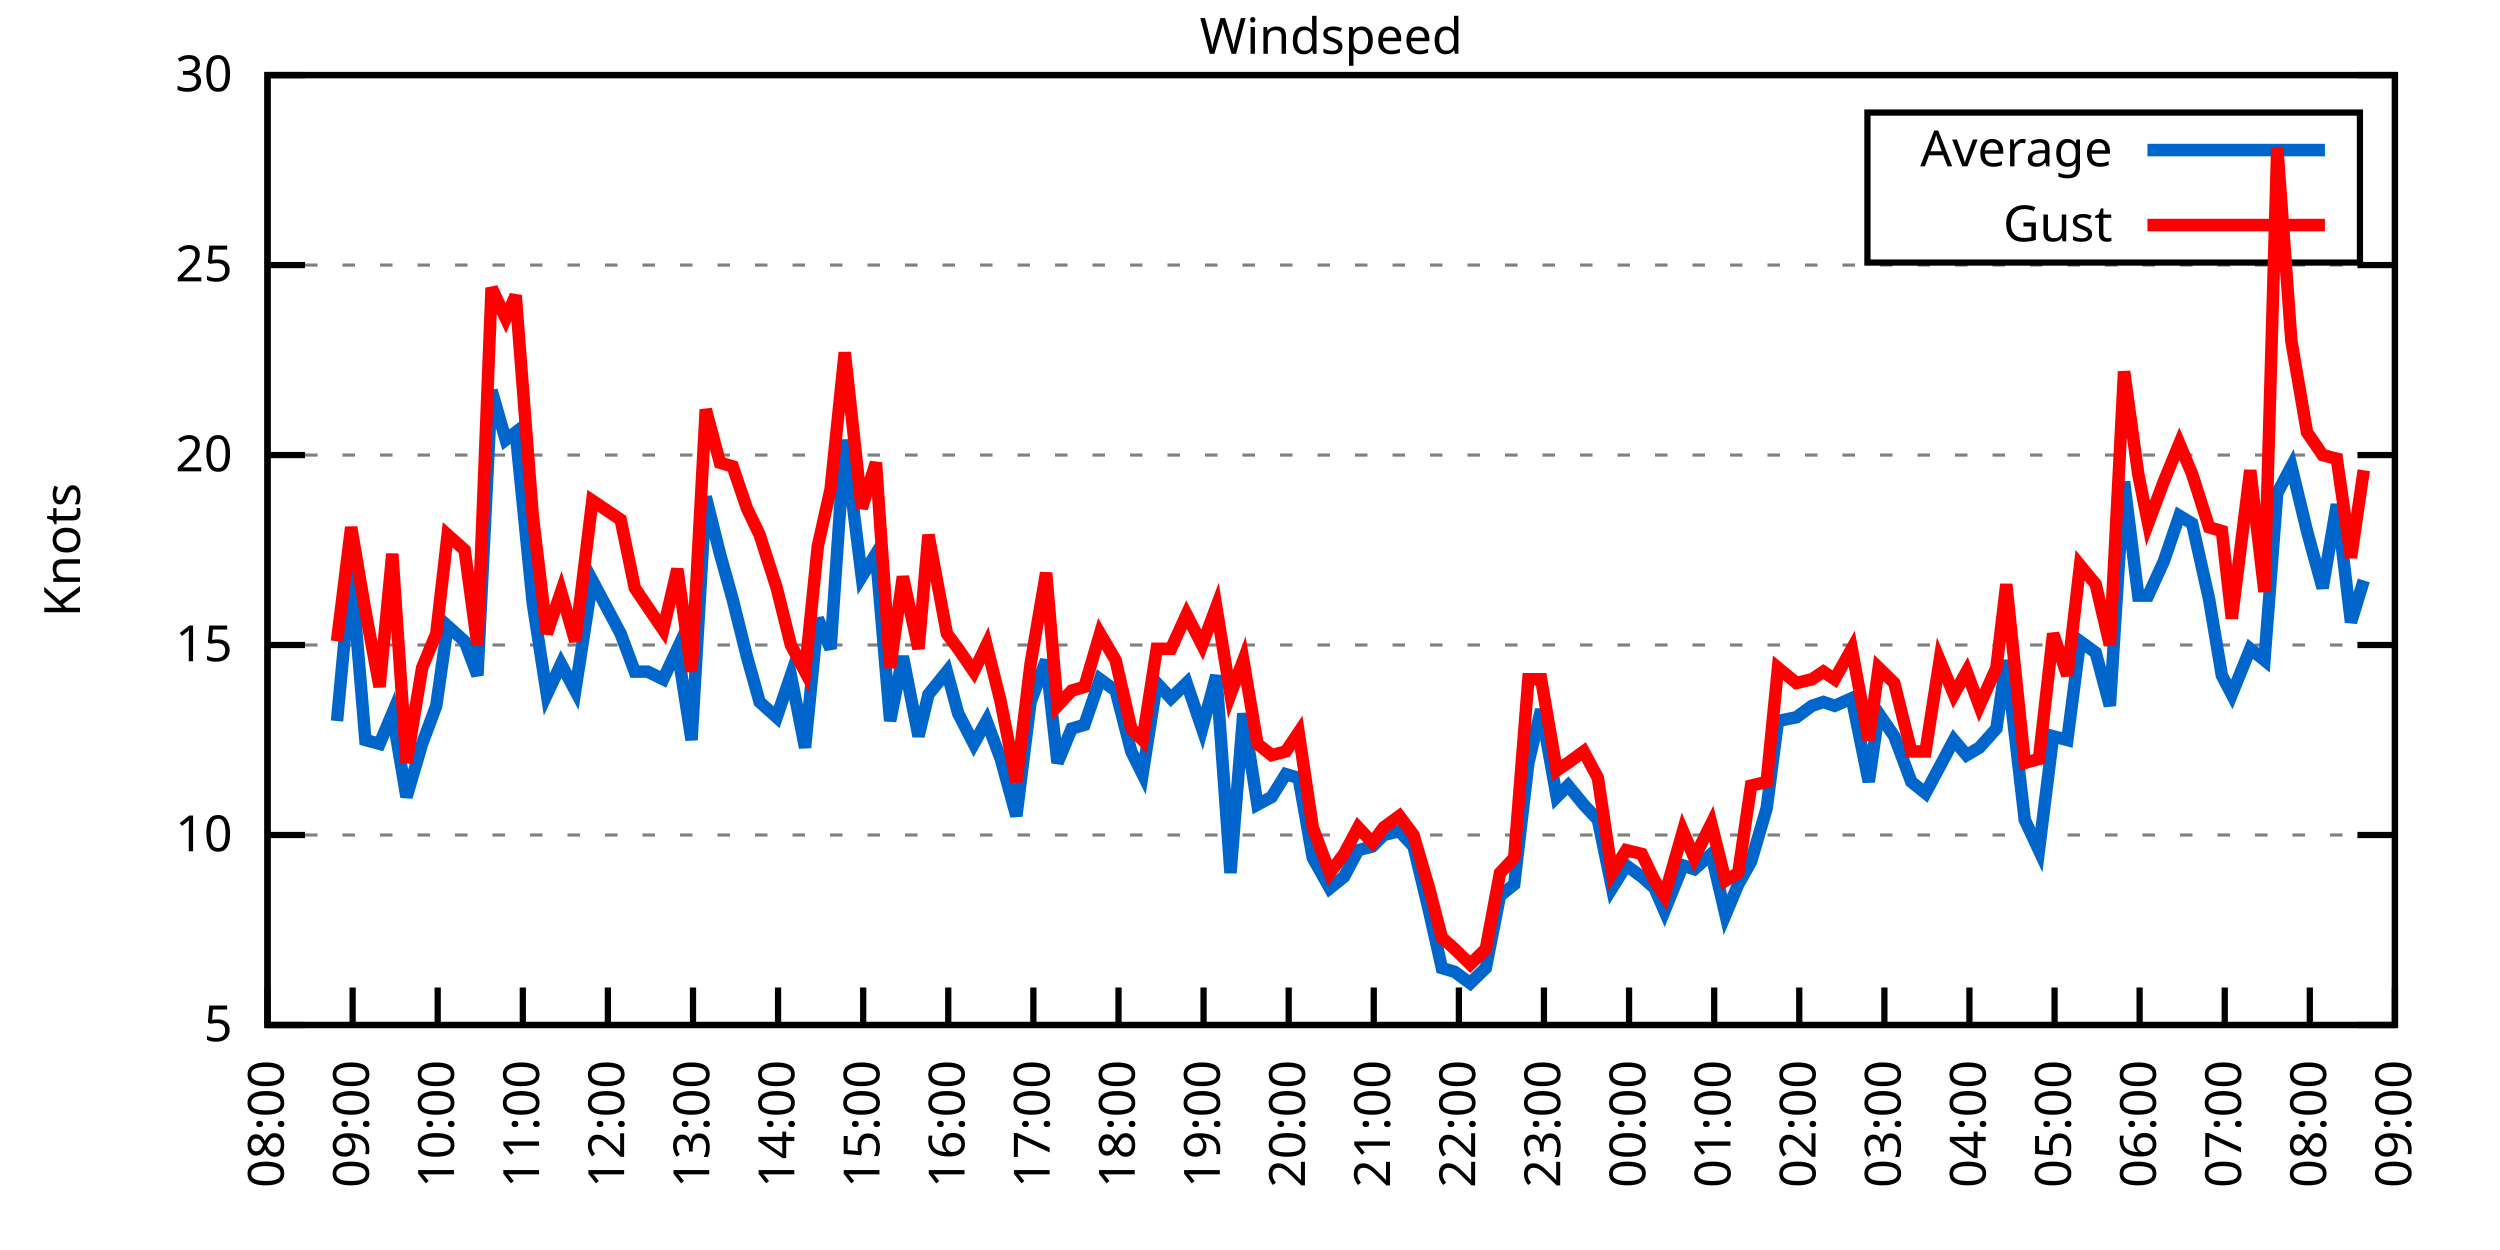
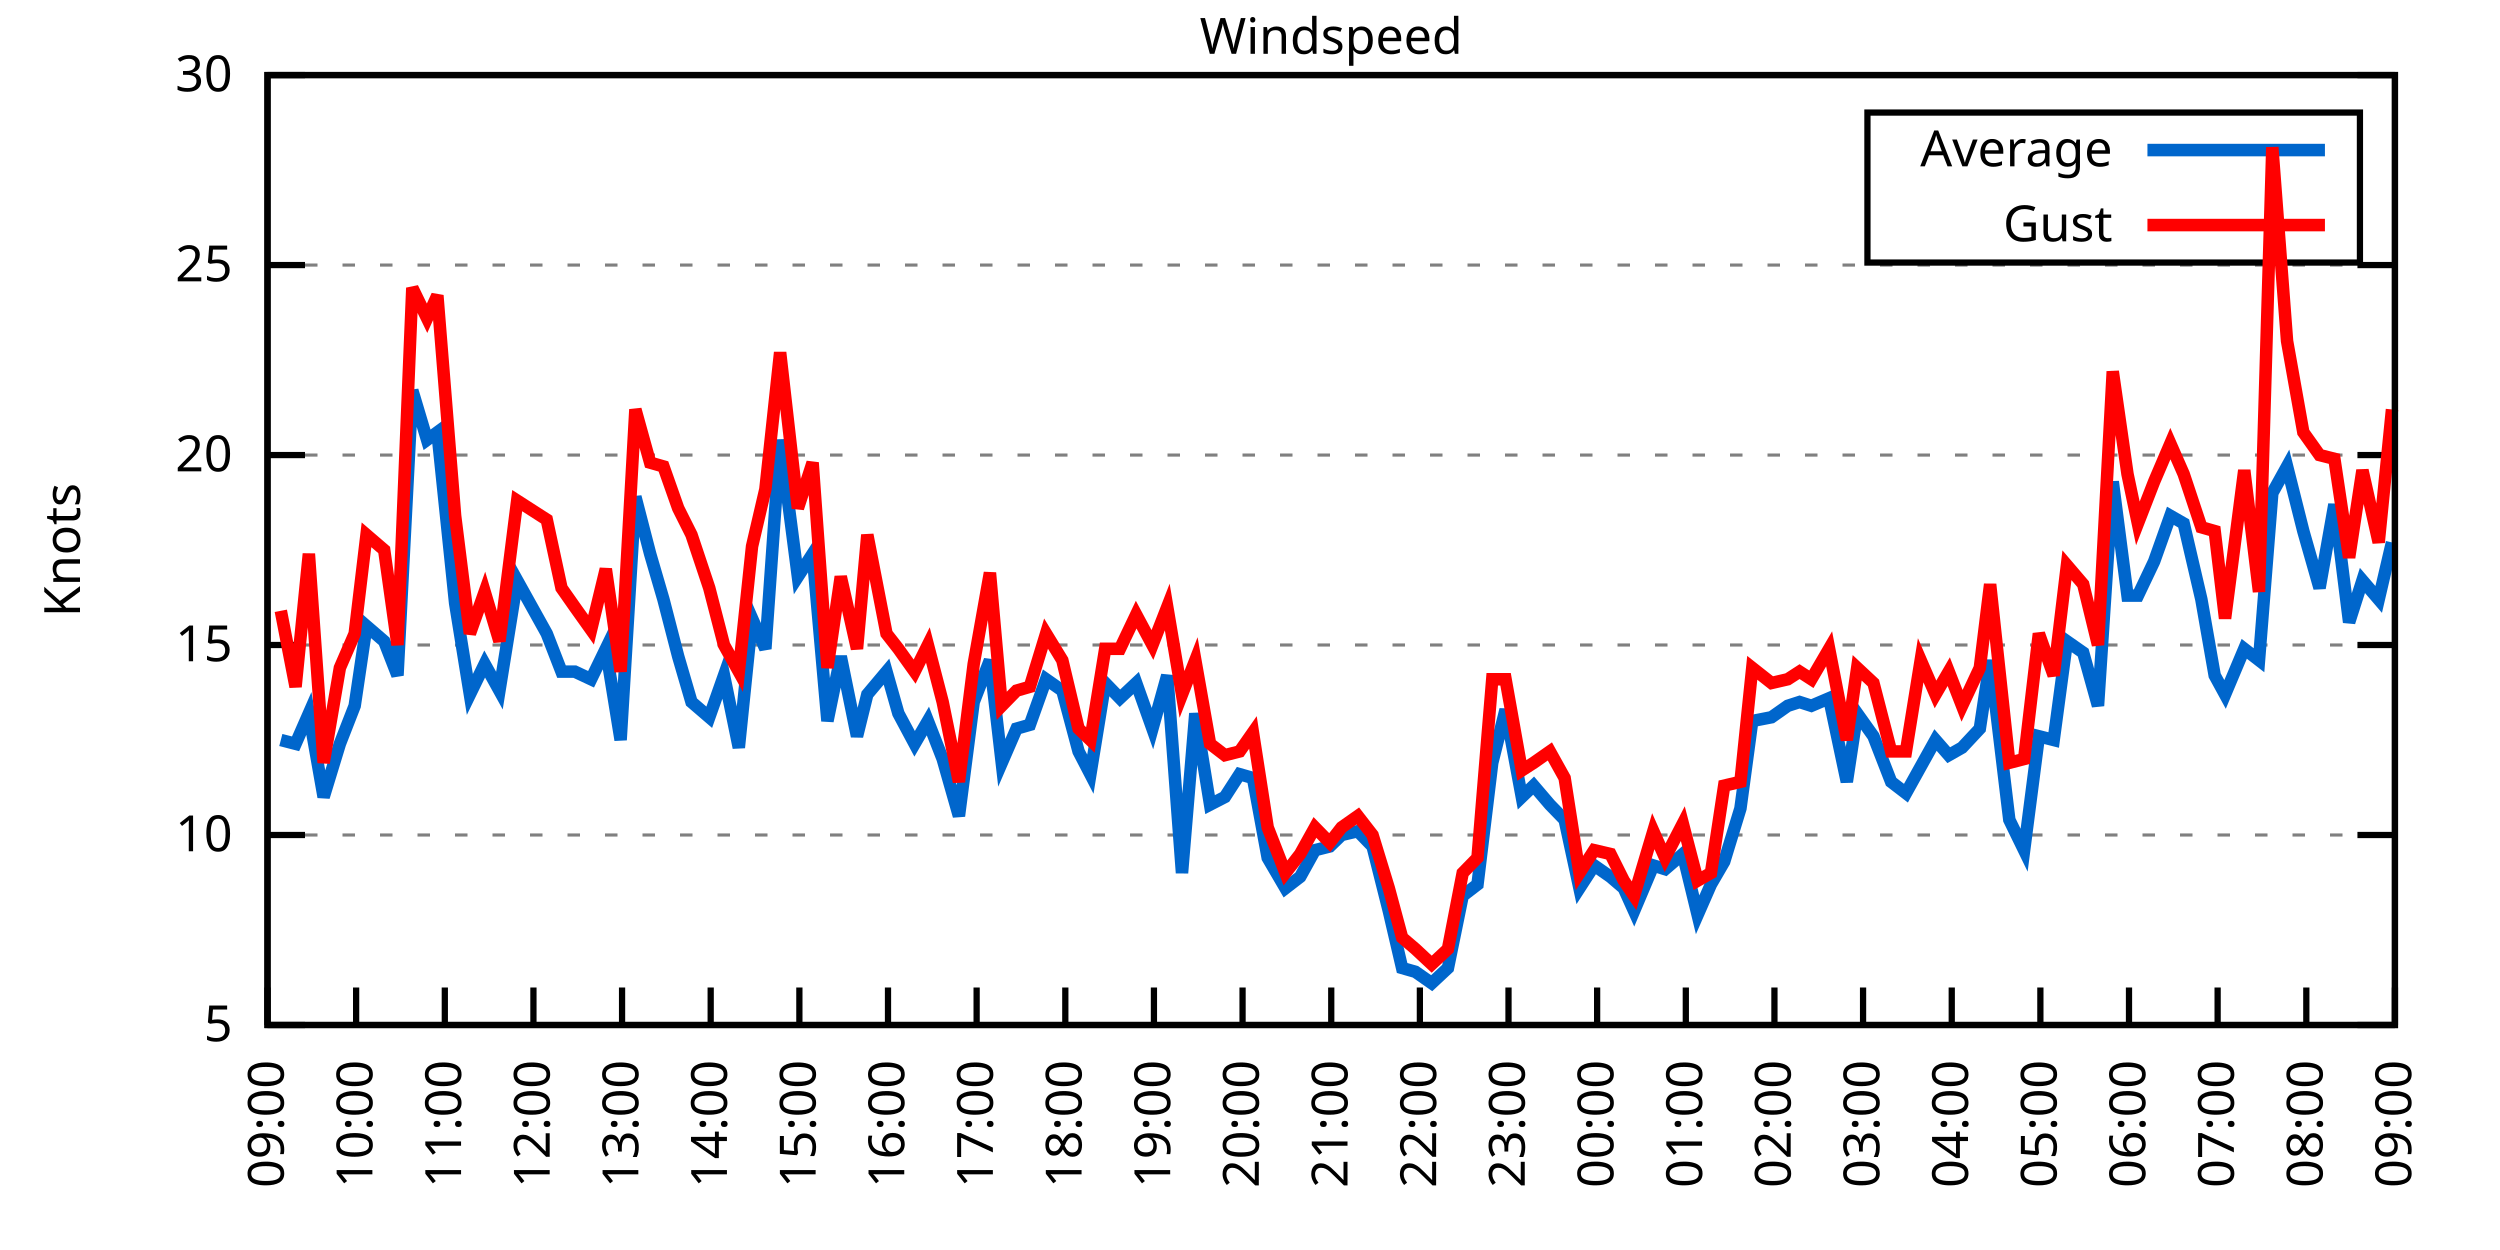
<svg xmlns="http://www.w3.org/2000/svg" xmlns:xlink="http://www.w3.org/1999/xlink" width="400" height="200" viewBox="0 0 400 200">
  <g id="gnuplot_canvas">
    <rect x="0" y="0" width="400" height="200" fill="none" />
    <defs>
      <circle id="gpDot" r="0.5" stroke-width="0.5" stroke="currentColor" />
      <path id="gpPt0" stroke-width="0.333" stroke="currentColor" d="M-1,0 h2 M0,-1 v2" />
      <path id="gpPt1" stroke-width="0.333" stroke="currentColor" d="M-1,-1 L1,1 M1,-1 L-1,1" />
      <path id="gpPt2" stroke-width="0.333" stroke="currentColor" d="M-1,0 L1,0 M0,-1 L0,1 M-1,-1 L1,1 M-1,1 L1,-1" />
      <rect id="gpPt3" stroke-width="0.333" stroke="currentColor" x="-1" y="-1" width="2" height="2" />
      <rect id="gpPt4" stroke-width="0.333" stroke="currentColor" fill="currentColor" x="-1" y="-1" width="2" height="2" />
      <circle id="gpPt5" stroke-width="0.333" stroke="currentColor" cx="0" cy="0" r="1" />
      <use xlink:href="#gpPt5" id="gpPt6" fill="currentColor" stroke="none" />
      <path id="gpPt7" stroke-width="0.333" stroke="currentColor" d="M0,-1.33 L-1.33,0.67 L1.33,0.67 z" />
      <use xlink:href="#gpPt7" id="gpPt8" fill="currentColor" stroke="none" />
      <use xlink:href="#gpPt7" id="gpPt9" stroke="currentColor" transform="rotate(180)" />
      <use xlink:href="#gpPt9" id="gpPt10" fill="currentColor" stroke="none" />
      <use xlink:href="#gpPt3" id="gpPt11" stroke="currentColor" transform="rotate(45)" />
      <use xlink:href="#gpPt11" id="gpPt12" fill="currentColor" stroke="none" />
      <path id="gpPt13" stroke-width="0.333" stroke="currentColor" d="M0,1.330 L1.265,0.411 L0.782,-1.067 L-0.782,-1.076 L-1.265,0.411 z" />
      <use xlink:href="#gpPt13" id="gpPt14" fill="currentColor" stroke="none" />
      <filter id="textbox" filterUnits="objectBoundingBox" x="0" y="0" height="1" width="1">
        <feFlood flood-color="white" flood-opacity="1" result="bgnd" />
        <feComposite in="SourceGraphic" in2="bgnd" operator="atop" />
      </filter>
      <filter id="greybox" filterUnits="objectBoundingBox" x="0" y="0" height="1" width="1">
        <feFlood flood-color="lightgrey" flood-opacity="1" result="grey" />
        <feComposite in="SourceGraphic" in2="grey" operator="atop" />
      </filter>
    </defs>
    <g fill="none" color="white" stroke="currentColor" stroke-width="1.00" stroke-linecap="butt" stroke-linejoin="miter">
</g>
    <g fill="none" color="black" stroke="currentColor" stroke-width="1.00" stroke-linecap="butt" stroke-linejoin="miter">
      <g stroke="none" shape-rendering="crispEdges">
        <polygon fill="rgb(255, 255, 255)" points="42.80,164.00 383.18,164.00 383.18,12.02 42.80,12.02 " />
      </g>
    </g>
    <g fill="none" color="black" stroke="currentColor" stroke-width="1.00" stroke-linecap="butt" stroke-linejoin="miter">
</g>
    <g fill="none" color="black" stroke="black" stroke-width="0.50" stroke-linecap="butt" stroke-linejoin="miter">
</g>
    <g fill="none" color="gray" stroke="currentColor" stroke-width="0.50" stroke-linecap="butt" stroke-linejoin="miter">
      <path stroke="gray" stroke-dasharray="2,4" class="gridline" d="M42.80,164.00 L383.19,164.00  " />
    </g>
    <g fill="none" color="gray" stroke="gray" stroke-width="1.00" stroke-linecap="butt" stroke-linejoin="miter">
</g>
    <g fill="none" color="black" stroke="currentColor" stroke-width="1.00" stroke-linecap="butt" stroke-linejoin="miter">
      <path stroke="black" d="M42.80,164.00 L48.80,164.00 M383.19,164.00 L377.19,164.00  " />
      <g transform="translate(37.20,166.60)" stroke="none" fill="black" font-family="Sans" font-size="8.00" text-anchor="end">
        <text>
          <tspan font-family="Sans"> 5</tspan>
        </text>
      </g>
    </g>
    <g fill="none" color="black" stroke="currentColor" stroke-width="1.00" stroke-linecap="butt" stroke-linejoin="miter">
</g>
    <g fill="none" color="black" stroke="black" stroke-width="0.50" stroke-linecap="butt" stroke-linejoin="miter">
</g>
    <g fill="none" color="gray" stroke="currentColor" stroke-width="0.50" stroke-linecap="butt" stroke-linejoin="miter">
      <path stroke="gray" stroke-dasharray="2,4" class="gridline" d="M42.80,133.60 L383.19,133.60  " />
    </g>
    <g fill="none" color="gray" stroke="gray" stroke-width="1.00" stroke-linecap="butt" stroke-linejoin="miter">
</g>
    <g fill="none" color="black" stroke="currentColor" stroke-width="1.00" stroke-linecap="butt" stroke-linejoin="miter">
      <path stroke="black" d="M42.80,133.60 L48.80,133.60 M383.19,133.60 L377.19,133.60  " />
      <g transform="translate(37.20,136.20)" stroke="none" fill="black" font-family="Sans" font-size="8.00" text-anchor="end">
        <text>
          <tspan font-family="Sans"> 10</tspan>
        </text>
      </g>
    </g>
    <g fill="none" color="black" stroke="currentColor" stroke-width="1.00" stroke-linecap="butt" stroke-linejoin="miter">
</g>
    <g fill="none" color="black" stroke="black" stroke-width="0.50" stroke-linecap="butt" stroke-linejoin="miter">
</g>
    <g fill="none" color="gray" stroke="currentColor" stroke-width="0.50" stroke-linecap="butt" stroke-linejoin="miter">
      <path stroke="gray" stroke-dasharray="2,4" class="gridline" d="M42.80,103.20 L383.19,103.20  " />
    </g>
    <g fill="none" color="gray" stroke="gray" stroke-width="1.00" stroke-linecap="butt" stroke-linejoin="miter">
</g>
    <g fill="none" color="black" stroke="currentColor" stroke-width="1.00" stroke-linecap="butt" stroke-linejoin="miter">
      <path stroke="black" d="M42.80,103.20 L48.80,103.20 M383.19,103.20 L377.19,103.20  " />
      <g transform="translate(37.20,105.80)" stroke="none" fill="black" font-family="Sans" font-size="8.00" text-anchor="end">
        <text>
          <tspan font-family="Sans"> 15</tspan>
        </text>
      </g>
    </g>
    <g fill="none" color="black" stroke="currentColor" stroke-width="1.00" stroke-linecap="butt" stroke-linejoin="miter">
</g>
    <g fill="none" color="black" stroke="black" stroke-width="0.50" stroke-linecap="butt" stroke-linejoin="miter">
</g>
    <g fill="none" color="gray" stroke="currentColor" stroke-width="0.50" stroke-linecap="butt" stroke-linejoin="miter">
      <path stroke="gray" stroke-dasharray="2,4" class="gridline" d="M42.80,72.81 L383.19,72.81  " />
    </g>
    <g fill="none" color="gray" stroke="gray" stroke-width="1.00" stroke-linecap="butt" stroke-linejoin="miter">
</g>
    <g fill="none" color="black" stroke="currentColor" stroke-width="1.00" stroke-linecap="butt" stroke-linejoin="miter">
      <path stroke="black" d="M42.80,72.81 L48.80,72.81 M383.19,72.81 L377.19,72.81  " />
      <g transform="translate(37.20,75.41)" stroke="none" fill="black" font-family="Sans" font-size="8.00" text-anchor="end">
        <text>
          <tspan font-family="Sans"> 20</tspan>
        </text>
      </g>
    </g>
    <g fill="none" color="black" stroke="currentColor" stroke-width="1.00" stroke-linecap="butt" stroke-linejoin="miter">
</g>
    <g fill="none" color="black" stroke="black" stroke-width="0.50" stroke-linecap="butt" stroke-linejoin="miter">
</g>
    <g fill="none" color="gray" stroke="currentColor" stroke-width="0.50" stroke-linecap="butt" stroke-linejoin="miter">
      <path stroke="gray" stroke-dasharray="2,4" class="gridline" d="M42.80,42.41 L383.19,42.41  " />
    </g>
    <g fill="none" color="gray" stroke="gray" stroke-width="1.00" stroke-linecap="butt" stroke-linejoin="miter">
</g>
    <g fill="none" color="black" stroke="currentColor" stroke-width="1.00" stroke-linecap="butt" stroke-linejoin="miter">
      <path stroke="black" d="M42.80,42.41 L48.80,42.41 M383.19,42.41 L377.19,42.41  " />
      <g transform="translate(37.20,45.01)" stroke="none" fill="black" font-family="Sans" font-size="8.00" text-anchor="end">
        <text>
          <tspan font-family="Sans"> 25</tspan>
        </text>
      </g>
    </g>
    <g fill="none" color="black" stroke="currentColor" stroke-width="1.00" stroke-linecap="butt" stroke-linejoin="miter">
</g>
    <g fill="none" color="black" stroke="black" stroke-width="0.50" stroke-linecap="butt" stroke-linejoin="miter">
</g>
    <g fill="none" color="gray" stroke="currentColor" stroke-width="0.50" stroke-linecap="butt" stroke-linejoin="miter">
      <path stroke="gray" stroke-dasharray="2,4" class="gridline" d="M42.80,12.01 L383.19,12.01  " />
    </g>
    <g fill="none" color="gray" stroke="gray" stroke-width="1.00" stroke-linecap="butt" stroke-linejoin="miter">
</g>
    <g fill="none" color="black" stroke="currentColor" stroke-width="1.00" stroke-linecap="butt" stroke-linejoin="miter">
      <path stroke="black" d="M42.80,12.01 L48.80,12.01 M383.19,12.01 L377.19,12.01  " />
      <g transform="translate(37.20,14.61)" stroke="none" fill="black" font-family="Sans" font-size="8.00" text-anchor="end">
        <text>
          <tspan font-family="Sans"> 30</tspan>
        </text>
      </g>
    </g>
    <g fill="none" color="black" stroke="currentColor" stroke-width="1.00" stroke-linecap="butt" stroke-linejoin="miter">
      <path stroke="black" d="M42.80,164.00 L42.80,158.00  " />
      <g transform="translate(45.40,169.60) rotate(270.00)" stroke="none" fill="black" font-family="Sans" font-size="8.00" text-anchor="end">
        <text>
-           <tspan font-family="Sans">08:00</tspan>
-         </text>
-       </g>
-     </g>
-     <g fill="none" color="black" stroke="currentColor" stroke-width="1.00" stroke-linecap="butt" stroke-linejoin="miter">
-       <path stroke="black" d="M56.42,164.00 L56.42,158.00  " />
-       <g transform="translate(59.02,169.60) rotate(270.00)" stroke="none" fill="black" font-family="Sans" font-size="8.00" text-anchor="end">
-         <text>
          <tspan font-family="Sans">09:00</tspan>
        </text>
      </g>
    </g>
    <g fill="none" color="black" stroke="currentColor" stroke-width="1.00" stroke-linecap="butt" stroke-linejoin="miter">
-       <path stroke="black" d="M70.03,164.00 L70.03,158.00  " />
-       <g transform="translate(72.63,169.60) rotate(270.00)" stroke="none" fill="black" font-family="Sans" font-size="8.00" text-anchor="end">
+       <path stroke="black" d="M56.98,164.00 L56.98,158.00  " />
+       <g transform="translate(59.58,169.60) rotate(270.00)" stroke="none" fill="black" font-family="Sans" font-size="8.00" text-anchor="end">
        <text>
          <tspan font-family="Sans">10:00</tspan>
        </text>
      </g>
    </g>
    <g fill="none" color="black" stroke="currentColor" stroke-width="1.00" stroke-linecap="butt" stroke-linejoin="miter">
-       <path stroke="black" d="M83.65,164.00 L83.65,158.00  " />
-       <g transform="translate(86.25,169.60) rotate(270.00)" stroke="none" fill="black" font-family="Sans" font-size="8.00" text-anchor="end">
+       <path stroke="black" d="M71.17,164.00 L71.17,158.00  " />
+       <g transform="translate(73.77,169.60) rotate(270.00)" stroke="none" fill="black" font-family="Sans" font-size="8.00" text-anchor="end">
        <text>
          <tspan font-family="Sans">11:00</tspan>
        </text>
      </g>
    </g>
    <g fill="none" color="black" stroke="currentColor" stroke-width="1.00" stroke-linecap="butt" stroke-linejoin="miter">
-       <path stroke="black" d="M97.26,164.00 L97.26,158.00  " />
-       <g transform="translate(99.86,169.60) rotate(270.00)" stroke="none" fill="black" font-family="Sans" font-size="8.00" text-anchor="end">
+       <path stroke="black" d="M85.35,164.00 L85.35,158.00  " />
+       <g transform="translate(87.95,169.60) rotate(270.00)" stroke="none" fill="black" font-family="Sans" font-size="8.00" text-anchor="end">
        <text>
          <tspan font-family="Sans">12:00</tspan>
        </text>
      </g>
    </g>
    <g fill="none" color="black" stroke="currentColor" stroke-width="1.00" stroke-linecap="butt" stroke-linejoin="miter">
-       <path stroke="black" d="M110.88,164.00 L110.88,158.00  " />
-       <g transform="translate(113.48,169.60) rotate(270.00)" stroke="none" fill="black" font-family="Sans" font-size="8.00" text-anchor="end">
+       <path stroke="black" d="M99.53,164.00 L99.53,158.00  " />
+       <g transform="translate(102.13,169.60) rotate(270.00)" stroke="none" fill="black" font-family="Sans" font-size="8.00" text-anchor="end">
        <text>
          <tspan font-family="Sans">13:00</tspan>
        </text>
      </g>
    </g>
    <g fill="none" color="black" stroke="currentColor" stroke-width="1.00" stroke-linecap="butt" stroke-linejoin="miter">
-       <path stroke="black" d="M124.49,164.00 L124.49,158.00  " />
-       <g transform="translate(127.09,169.60) rotate(270.00)" stroke="none" fill="black" font-family="Sans" font-size="8.00" text-anchor="end">
+       <path stroke="black" d="M113.71,164.00 L113.71,158.00  " />
+       <g transform="translate(116.31,169.60) rotate(270.00)" stroke="none" fill="black" font-family="Sans" font-size="8.00" text-anchor="end">
        <text>
          <tspan font-family="Sans">14:00</tspan>
        </text>
      </g>
    </g>
    <g fill="none" color="black" stroke="currentColor" stroke-width="1.00" stroke-linecap="butt" stroke-linejoin="miter">
-       <path stroke="black" d="M138.11,164.00 L138.11,158.00  " />
-       <g transform="translate(140.71,169.60) rotate(270.00)" stroke="none" fill="black" font-family="Sans" font-size="8.00" text-anchor="end">
+       <path stroke="black" d="M127.90,164.00 L127.90,158.00  " />
+       <g transform="translate(130.50,169.60) rotate(270.00)" stroke="none" fill="black" font-family="Sans" font-size="8.00" text-anchor="end">
        <text>
          <tspan font-family="Sans">15:00</tspan>
        </text>
      </g>
    </g>
    <g fill="none" color="black" stroke="currentColor" stroke-width="1.00" stroke-linecap="butt" stroke-linejoin="miter">
-       <path stroke="black" d="M151.72,164.00 L151.72,158.00  " />
-       <g transform="translate(154.32,169.60) rotate(270.00)" stroke="none" fill="black" font-family="Sans" font-size="8.00" text-anchor="end">
+       <path stroke="black" d="M142.08,164.00 L142.08,158.00  " />
+       <g transform="translate(144.68,169.60) rotate(270.00)" stroke="none" fill="black" font-family="Sans" font-size="8.00" text-anchor="end">
        <text>
          <tspan font-family="Sans">16:00</tspan>
        </text>
      </g>
    </g>
    <g fill="none" color="black" stroke="currentColor" stroke-width="1.00" stroke-linecap="butt" stroke-linejoin="miter">
-       <path stroke="black" d="M165.34,164.00 L165.34,158.00  " />
-       <g transform="translate(167.94,169.60) rotate(270.00)" stroke="none" fill="black" font-family="Sans" font-size="8.00" text-anchor="end">
+       <path stroke="black" d="M156.26,164.00 L156.26,158.00  " />
+       <g transform="translate(158.86,169.60) rotate(270.00)" stroke="none" fill="black" font-family="Sans" font-size="8.00" text-anchor="end">
        <text>
          <tspan font-family="Sans">17:00</tspan>
        </text>
      </g>
    </g>
    <g fill="none" color="black" stroke="currentColor" stroke-width="1.00" stroke-linecap="butt" stroke-linejoin="miter">
-       <path stroke="black" d="M178.96,164.00 L178.96,158.00  " />
-       <g transform="translate(181.56,169.60) rotate(270.00)" stroke="none" fill="black" font-family="Sans" font-size="8.00" text-anchor="end">
+       <path stroke="black" d="M170.45,164.00 L170.45,158.00  " />
+       <g transform="translate(173.05,169.60) rotate(270.00)" stroke="none" fill="black" font-family="Sans" font-size="8.00" text-anchor="end">
        <text>
          <tspan font-family="Sans">18:00</tspan>
        </text>
      </g>
    </g>
    <g fill="none" color="black" stroke="currentColor" stroke-width="1.00" stroke-linecap="butt" stroke-linejoin="miter">
-       <path stroke="black" d="M192.57,164.00 L192.57,158.00  " />
-       <g transform="translate(195.17,169.60) rotate(270.00)" stroke="none" fill="black" font-family="Sans" font-size="8.00" text-anchor="end">
+       <path stroke="black" d="M184.63,164.00 L184.63,158.00  " />
+       <g transform="translate(187.23,169.60) rotate(270.00)" stroke="none" fill="black" font-family="Sans" font-size="8.00" text-anchor="end">
        <text>
          <tspan font-family="Sans">19:00</tspan>
        </text>
      </g>
    </g>
    <g fill="none" color="black" stroke="currentColor" stroke-width="1.00" stroke-linecap="butt" stroke-linejoin="miter">
-       <path stroke="black" d="M206.19,164.00 L206.19,158.00  " />
-       <g transform="translate(208.79,169.60) rotate(270.00)" stroke="none" fill="black" font-family="Sans" font-size="8.00" text-anchor="end">
+       <path stroke="black" d="M198.81,164.00 L198.81,158.00  " />
+       <g transform="translate(201.41,169.60) rotate(270.00)" stroke="none" fill="black" font-family="Sans" font-size="8.00" text-anchor="end">
        <text>
          <tspan font-family="Sans">20:00</tspan>
        </text>
      </g>
    </g>
    <g fill="none" color="black" stroke="currentColor" stroke-width="1.00" stroke-linecap="butt" stroke-linejoin="miter">
-       <path stroke="black" d="M219.80,164.00 L219.80,158.00  " />
-       <g transform="translate(222.40,169.60) rotate(270.00)" stroke="none" fill="black" font-family="Sans" font-size="8.00" text-anchor="end">
+       <path stroke="black" d="M213.00,164.00 L213.00,158.00  " />
+       <g transform="translate(215.60,169.60) rotate(270.00)" stroke="none" fill="black" font-family="Sans" font-size="8.00" text-anchor="end">
        <text>
          <tspan font-family="Sans">21:00</tspan>
        </text>
      </g>
    </g>
    <g fill="none" color="black" stroke="currentColor" stroke-width="1.00" stroke-linecap="butt" stroke-linejoin="miter">
-       <path stroke="black" d="M233.42,164.00 L233.42,158.00  " />
-       <g transform="translate(236.02,169.60) rotate(270.00)" stroke="none" fill="black" font-family="Sans" font-size="8.00" text-anchor="end">
+       <path stroke="black" d="M227.18,164.00 L227.18,158.00  " />
+       <g transform="translate(229.78,169.60) rotate(270.00)" stroke="none" fill="black" font-family="Sans" font-size="8.00" text-anchor="end">
        <text>
          <tspan font-family="Sans">22:00</tspan>
        </text>
      </g>
    </g>
    <g fill="none" color="black" stroke="currentColor" stroke-width="1.00" stroke-linecap="butt" stroke-linejoin="miter">
-       <path stroke="black" d="M247.03,164.00 L247.03,158.00  " />
-       <g transform="translate(249.63,169.60) rotate(270.00)" stroke="none" fill="black" font-family="Sans" font-size="8.00" text-anchor="end">
+       <path stroke="black" d="M241.36,164.00 L241.36,158.00  " />
+       <g transform="translate(243.96,169.60) rotate(270.00)" stroke="none" fill="black" font-family="Sans" font-size="8.00" text-anchor="end">
        <text>
          <tspan font-family="Sans">23:00</tspan>
        </text>
      </g>
    </g>
    <g fill="none" color="black" stroke="currentColor" stroke-width="1.00" stroke-linecap="butt" stroke-linejoin="miter">
-       <path stroke="black" d="M260.65,164.00 L260.65,158.00  " />
-       <g transform="translate(263.25,169.60) rotate(270.00)" stroke="none" fill="black" font-family="Sans" font-size="8.00" text-anchor="end">
+       <path stroke="black" d="M255.54,164.00 L255.54,158.00  " />
+       <g transform="translate(258.14,169.60) rotate(270.00)" stroke="none" fill="black" font-family="Sans" font-size="8.00" text-anchor="end">
        <text>
          <tspan font-family="Sans">00:00</tspan>
        </text>
      </g>
    </g>
    <g fill="none" color="black" stroke="currentColor" stroke-width="1.00" stroke-linecap="butt" stroke-linejoin="miter">
-       <path stroke="black" d="M274.27,164.00 L274.27,158.00  " />
-       <g transform="translate(276.87,169.60) rotate(270.00)" stroke="none" fill="black" font-family="Sans" font-size="8.00" text-anchor="end">
+       <path stroke="black" d="M269.73,164.00 L269.73,158.00  " />
+       <g transform="translate(272.33,169.60) rotate(270.00)" stroke="none" fill="black" font-family="Sans" font-size="8.00" text-anchor="end">
        <text>
          <tspan font-family="Sans">01:00</tspan>
        </text>
      </g>
    </g>
    <g fill="none" color="black" stroke="currentColor" stroke-width="1.00" stroke-linecap="butt" stroke-linejoin="miter">
-       <path stroke="black" d="M287.88,164.00 L287.88,158.00  " />
-       <g transform="translate(290.48,169.60) rotate(270.00)" stroke="none" fill="black" font-family="Sans" font-size="8.00" text-anchor="end">
+       <path stroke="black" d="M283.91,164.00 L283.91,158.00  " />
+       <g transform="translate(286.51,169.60) rotate(270.00)" stroke="none" fill="black" font-family="Sans" font-size="8.00" text-anchor="end">
        <text>
          <tspan font-family="Sans">02:00</tspan>
        </text>
      </g>
    </g>
    <g fill="none" color="black" stroke="currentColor" stroke-width="1.00" stroke-linecap="butt" stroke-linejoin="miter">
-       <path stroke="black" d="M301.50,164.00 L301.50,158.00  " />
-       <g transform="translate(304.10,169.60) rotate(270.00)" stroke="none" fill="black" font-family="Sans" font-size="8.00" text-anchor="end">
+       <path stroke="black" d="M298.09,164.00 L298.09,158.00  " />
+       <g transform="translate(300.69,169.60) rotate(270.00)" stroke="none" fill="black" font-family="Sans" font-size="8.00" text-anchor="end">
        <text>
          <tspan font-family="Sans">03:00</tspan>
        </text>
      </g>
    </g>
    <g fill="none" color="black" stroke="currentColor" stroke-width="1.00" stroke-linecap="butt" stroke-linejoin="miter">
-       <path stroke="black" d="M315.11,164.00 L315.11,158.00  " />
-       <g transform="translate(317.71,169.60) rotate(270.00)" stroke="none" fill="black" font-family="Sans" font-size="8.00" text-anchor="end">
+       <path stroke="black" d="M312.28,164.00 L312.28,158.00  " />
+       <g transform="translate(314.88,169.60) rotate(270.00)" stroke="none" fill="black" font-family="Sans" font-size="8.00" text-anchor="end">
        <text>
          <tspan font-family="Sans">04:00</tspan>
        </text>
      </g>
    </g>
    <g fill="none" color="black" stroke="currentColor" stroke-width="1.00" stroke-linecap="butt" stroke-linejoin="miter">
-       <path stroke="black" d="M328.73,164.00 L328.73,158.00  " />
-       <g transform="translate(331.33,169.60) rotate(270.00)" stroke="none" fill="black" font-family="Sans" font-size="8.00" text-anchor="end">
+       <path stroke="black" d="M326.46,164.00 L326.46,158.00  " />
+       <g transform="translate(329.06,169.60) rotate(270.00)" stroke="none" fill="black" font-family="Sans" font-size="8.00" text-anchor="end">
        <text>
          <tspan font-family="Sans">05:00</tspan>
        </text>
      </g>
    </g>
    <g fill="none" color="black" stroke="currentColor" stroke-width="1.00" stroke-linecap="butt" stroke-linejoin="miter">
-       <path stroke="black" d="M342.34,164.00 L342.34,158.00  " />
-       <g transform="translate(344.94,169.60) rotate(270.00)" stroke="none" fill="black" font-family="Sans" font-size="8.00" text-anchor="end">
+       <path stroke="black" d="M340.64,164.00 L340.64,158.00  " />
+       <g transform="translate(343.24,169.60) rotate(270.00)" stroke="none" fill="black" font-family="Sans" font-size="8.00" text-anchor="end">
        <text>
          <tspan font-family="Sans">06:00</tspan>
        </text>
      </g>
    </g>
    <g fill="none" color="black" stroke="currentColor" stroke-width="1.00" stroke-linecap="butt" stroke-linejoin="miter">
-       <path stroke="black" d="M355.96,164.00 L355.96,158.00  " />
-       <g transform="translate(358.56,169.60) rotate(270.00)" stroke="none" fill="black" font-family="Sans" font-size="8.00" text-anchor="end">
+       <path stroke="black" d="M354.82,164.00 L354.82,158.00  " />
+       <g transform="translate(357.42,169.60) rotate(270.00)" stroke="none" fill="black" font-family="Sans" font-size="8.00" text-anchor="end">
        <text>
          <tspan font-family="Sans">07:00</tspan>
        </text>
      </g>
    </g>
    <g fill="none" color="black" stroke="currentColor" stroke-width="1.00" stroke-linecap="butt" stroke-linejoin="miter">
-       <path stroke="black" d="M369.57,164.00 L369.57,158.00  " />
-       <g transform="translate(372.17,169.60) rotate(270.00)" stroke="none" fill="black" font-family="Sans" font-size="8.00" text-anchor="end">
+       <path stroke="black" d="M369.01,164.00 L369.01,158.00  " />
+       <g transform="translate(371.61,169.60) rotate(270.00)" stroke="none" fill="black" font-family="Sans" font-size="8.00" text-anchor="end">
        <text>
          <tspan font-family="Sans">08:00</tspan>
        </text>
      </g>
    </g>
    <g fill="none" color="black" stroke="currentColor" stroke-width="1.00" stroke-linecap="butt" stroke-linejoin="miter">
      <path stroke="black" d="M383.19,164.00 L383.19,158.00  " />
      <g transform="translate(385.79,169.60) rotate(270.00)" stroke="none" fill="black" font-family="Sans" font-size="8.00" text-anchor="end">
        <text>
          <tspan font-family="Sans">09:00</tspan>
        </text>
      </g>
    </g>
    <g fill="none" color="black" stroke="currentColor" stroke-width="1.00" stroke-linecap="butt" stroke-linejoin="miter">
</g>
    <g fill="none" color="black" stroke="currentColor" stroke-width="1.00" stroke-linecap="butt" stroke-linejoin="miter">
      <path stroke="black" d="M42.80,12.01 L42.80,164.00 L383.19,164.00 L383.19,12.01 L42.80,12.01 Z  " />
    </g>
    <g fill="none" color="black" stroke="currentColor" stroke-width="1.00" stroke-linecap="butt" stroke-linejoin="miter">
</g>
    <g fill="none" color="black" stroke="currentColor" stroke-width="1.00" stroke-linecap="butt" stroke-linejoin="miter">
      <path stroke="black" d="M298.79,42.01 L298.79,18.01 L377.59,18.01 L377.59,42.01 L298.79,42.01 Z  " />
    </g>
    <g id="Windspeed_plot_1">
      <g fill="none" color="white" stroke="black" stroke-width="2.00" stroke-linecap="butt" stroke-linejoin="miter">
</g>
      <g fill="none" color="black" stroke="currentColor" stroke-width="2.00" stroke-linecap="butt" stroke-linejoin="miter">
        <g transform="translate(337.99,26.61)" stroke="none" fill="black" font-family="Sans" font-size="8.00" text-anchor="end">
          <text>
            <tspan font-family="Sans">Average</tspan>
          </text>
        </g>
      </g>
      <g fill="none" color="black" stroke="currentColor" stroke-width="2.00" stroke-linecap="butt" stroke-linejoin="miter">
-         <path stroke="rgb(  0, 102, 204)" d="M343.59,24.01 L371.99,24.01 M53.92,115.36 L56.19,91.04 L58.46,118.40 L60.73,119.01 L62.77,114.15 L65.04,127.52   L67.54,119.01 L69.80,112.93 L71.62,100.16 L74.34,102.60 L76.39,108.07 L78.65,62.47 L80.92,70.37 L82.51,69.16   L85.24,96.52 L87.50,111.11 L89.77,106.24 L92.04,110.50 L94.77,92.87 L99.30,101.38 L101.57,107.46 L103.62,107.46   L106.11,108.68 L108.38,103.81 L110.65,118.40 L112.92,79.49 L115.19,88.61 L117.23,95.91 L119.50,105.03 L121.54,112.32   L124.27,114.76 L126.54,108.07 L128.81,119.62 L130.85,98.95 L132.89,103.81 L135.16,70.37 L137.88,92.26 L140.15,88.61   L142.42,115.36 L144.46,105.03 L146.96,117.80 L148.55,111.11 L151.50,107.46 L153.31,114.15 L155.81,119.01 L157.85,115.36   L160.12,121.44 L162.62,130.56 L164.89,112.32 L167.38,105.64 L169.20,122.05 L171.47,116.58 L173.51,115.97 L176.01,108.68   L178.50,110.50 L181.00,120.23 L182.81,123.87 L185.08,109.28 L187.35,111.72 L189.85,109.28 L192.34,116.58 L194.61,108.07   L196.88,139.68 L198.93,114.15 L201.19,128.74 L203.46,127.52 L205.73,123.87 L207.78,124.48 L210.04,137.25 L212.77,142.11   L215.04,140.29 L217.31,136.03 L219.58,135.43 L221.39,133.60 L223.89,132.99 L226.16,135.43 L228.65,145.76 L230.70,154.88   L232.74,155.49 L235.23,157.31 L237.73,154.88 L240.00,143.33 L242.27,141.51 L244.54,122.05 L246.58,113.54 L249.08,127.52   L250.89,125.70 L253.39,128.74 L255.66,131.17 L257.93,142.11 L260.20,138.47 L262.69,140.29 L264.73,142.11 L266.32,145.76   L269.27,138.47 L271.09,139.07 L273.81,136.64 L276.08,146.37 L278.12,141.51 L280.17,137.86 L282.66,129.35 L284.48,115.36   L287.43,114.76 L289.92,112.93 L291.74,112.32 L293.55,112.93 L296.28,111.72 L299.00,125.09 L300.59,114.15 L303.08,117.80   L305.81,125.09 L308.08,126.91 L310.35,122.66 L312.62,118.40 L314.66,120.83 L316.70,119.62 L319.42,116.58 L321.01,105.64   L323.96,131.17 L326.23,136.03 L328.50,117.80 L330.77,118.40 L332.81,102.60 L335.31,104.42 L337.58,112.93 L339.85,77.06   L342.12,95.30 L343.70,95.30 L346.20,89.83 L348.70,82.53 L350.74,83.75 L353.46,95.91 L355.50,108.07 L357.09,111.11   L360.04,103.81 L362.31,105.64 L364.36,78.89 L366.62,74.63 L369.12,84.97 L371.62,94.08 L373.89,80.71 L376.16,99.56   L378.20,92.87  " />
+         <path stroke="rgb(  0, 102, 204)" d="M343.59,24.01 L371.99,24.01 M44.93,118.40 L47.29,119.01 L49.42,114.15 L51.78,127.52 L54.38,119.01 L56.75,112.93   L58.64,100.16 L61.47,102.60 L63.60,108.07 L65.97,62.47 L68.33,70.37 L69.98,69.16 L72.82,96.52 L75.18,111.11   L77.55,106.24 L79.91,110.50 L82.75,92.87 L87.48,101.38 L89.84,107.46 L91.97,107.46 L94.57,108.68 L96.93,103.81   L99.30,118.40 L101.66,79.49 L104.02,88.61 L106.15,95.91 L108.51,105.03 L110.64,112.32 L113.48,114.76 L115.84,108.07   L118.21,119.62 L120.33,98.95 L122.46,103.81 L124.82,70.37 L127.66,92.26 L130.02,88.61 L132.39,115.36 L134.52,105.03   L137.12,117.80 L138.77,111.11 L141.84,107.46 L143.74,114.15 L146.34,119.01 L148.46,115.36 L150.83,121.44 L153.43,130.56   L155.79,112.32 L158.39,105.64 L160.28,122.05 L162.65,116.58 L164.77,115.97 L167.37,108.68 L169.97,110.50 L172.57,120.23   L174.46,123.87 L176.83,109.28 L179.19,111.72 L181.79,109.28 L184.39,116.58 L186.76,108.07 L189.12,139.68 L191.25,114.15   L193.61,128.74 L195.98,127.52 L198.34,123.87 L200.47,124.48 L202.83,137.25 L205.67,142.11 L208.03,140.29 L210.39,136.03   L212.76,135.43 L214.65,133.60 L217.25,132.99 L219.61,135.43 L222.21,145.76 L224.34,154.88 L226.47,155.49 L229.07,157.31   L231.67,154.88 L234.03,143.33 L236.40,141.51 L238.76,122.05 L240.89,113.54 L243.49,127.52 L245.38,125.70 L247.98,128.74   L250.34,131.17 L252.71,142.11 L255.07,138.47 L257.67,140.29 L259.80,142.11 L261.45,145.76 L264.53,138.47 L266.42,139.07   L269.25,136.64 L271.62,146.37 L273.75,141.51 L275.87,137.86 L278.47,129.35 L280.36,115.36 L283.44,114.76 L286.04,112.93   L287.93,112.32 L289.82,112.93 L292.66,111.72 L295.49,125.09 L297.15,114.15 L299.75,117.80 L302.58,125.09 L304.95,126.91   L307.31,122.66 L309.68,118.40 L311.80,120.83 L313.93,119.62 L316.77,116.58 L318.42,105.64 L321.49,131.17 L323.86,136.03   L326.22,117.80 L328.59,118.40 L330.71,102.60 L333.31,104.42 L335.68,112.93 L338.04,77.06 L340.40,95.30 L342.06,95.30   L344.66,89.83 L347.26,82.53 L349.39,83.75 L352.22,95.91 L354.35,108.07 L356.01,111.11 L359.08,103.81 L361.44,105.64   L363.57,78.89 L365.93,74.63 L368.53,84.97 L371.13,94.08 L373.50,80.71 L375.86,99.56 L377.99,92.87 L380.59,95.91   L382.72,86.79  " />
      </g>
    </g>
    <g id="Windspeed_plot_2">
      <g fill="none" color="black" stroke="currentColor" stroke-width="2.00" stroke-linecap="butt" stroke-linejoin="miter">
        <g transform="translate(337.99,38.61)" stroke="none" fill="black" font-family="Sans" font-size="8.00" text-anchor="end">
          <text>
            <tspan font-family="Sans">Gust</tspan>
          </text>
        </g>
      </g>
      <g fill="none" color="black" stroke="currentColor" stroke-width="2.00" stroke-linecap="butt" stroke-linejoin="miter">
-         <path stroke="rgb(255,   0,   0)" d="M343.59,36.01 L371.99,36.01 M53.92,102.60 L56.19,84.36 L58.46,97.73 L60.73,109.89 L62.77,88.61 L65.04,122.05   L67.54,106.85 L69.80,101.38 L71.62,85.57 L74.34,88.00 L76.39,103.20 L78.65,46.06 L80.92,50.92 L82.51,47.27   L85.24,82.53 L87.50,101.38 L89.77,94.69 L92.04,102.60 L94.77,80.10 L99.30,83.14 L101.57,94.08 L103.62,97.12   L106.11,100.77 L108.38,91.04 L110.65,107.46 L112.92,65.51 L115.19,74.02 L117.23,74.63 L119.50,81.32 L121.54,85.57   L124.27,94.08 L126.54,103.20 L128.81,107.46 L130.85,87.40 L132.89,78.28 L135.16,56.39 L137.88,81.32 L140.15,74.02   L142.42,106.85 L144.46,92.26 L146.96,103.81 L148.55,85.57 L151.50,101.38 L153.31,103.81 L155.81,107.46 L157.85,103.20   L160.12,112.32 L162.62,125.09 L164.89,106.24 L167.38,91.65 L169.20,112.93 L171.47,110.50 L173.51,109.89 L176.01,101.38   L178.50,105.64 L181.00,116.58 L182.81,118.40 L185.08,103.81 L187.35,103.81 L189.85,98.34 L192.34,103.20 L194.61,97.12   L196.88,111.11 L198.93,105.64 L201.19,119.01 L203.46,120.83 L205.73,120.23 L207.78,117.19 L210.04,132.39 L212.77,139.68   L215.04,136.64 L217.31,132.39 L219.58,134.82 L221.39,132.39 L223.89,130.56 L226.16,133.60 L228.65,142.11 L230.70,150.02   L232.74,151.84 L235.23,154.27 L237.73,151.84 L240.00,139.68 L242.27,137.25 L244.54,108.68 L246.58,108.68 L249.08,123.27   L250.89,122.05 L253.39,120.23 L255.66,124.48 L257.93,139.68 L260.20,136.03 L262.69,136.64 L264.73,140.90 L266.32,143.33   L269.27,132.99 L271.09,137.25 L273.81,131.78 L276.08,140.90 L278.12,139.68 L280.17,125.70 L282.66,125.09 L284.48,106.85   L287.43,109.28 L289.92,108.68 L291.74,107.46 L293.55,108.68 L296.28,103.81 L299.00,118.40 L300.59,106.85 L303.08,109.28   L305.81,120.23 L308.08,120.23 L310.35,105.64 L312.62,111.11 L314.66,107.46 L316.70,112.93 L319.42,106.85 L321.01,93.48   L323.96,122.05 L326.23,121.44 L328.50,101.38 L330.77,108.07 L332.81,90.44 L335.31,93.48 L337.58,103.20 L339.85,59.43   L342.12,75.85 L343.70,83.75 L346.20,77.06 L348.70,70.98 L350.74,75.85 L353.46,84.36 L355.50,84.97 L357.09,98.95   L360.04,75.24 L362.31,94.69 L364.36,23.56 L366.62,54.57 L369.12,69.16 L371.62,72.81 L373.89,73.41 L376.16,89.22   L378.20,75.24  " />
+         <path stroke="rgb(255,   0,   0)" d="M343.59,36.01 L371.99,36.01 M44.93,97.73 L47.29,109.89 L49.42,88.61 L51.78,122.05 L54.38,106.85 L56.75,101.38   L58.64,85.57 L61.47,88.00 L63.60,103.20 L65.97,46.06 L68.33,50.92 L69.98,47.27 L72.82,82.53 L75.18,101.38   L77.55,94.69 L79.91,102.60 L82.75,80.10 L87.48,83.14 L89.84,94.08 L91.97,97.12 L94.57,100.77 L96.93,91.04   L99.30,107.46 L101.66,65.51 L104.02,74.02 L106.15,74.63 L108.51,81.32 L110.64,85.57 L113.48,94.08 L115.84,103.20   L118.21,107.46 L120.33,87.40 L122.46,78.28 L124.82,56.39 L127.66,81.32 L130.02,74.02 L132.39,106.85 L134.52,92.26   L137.12,103.81 L138.77,85.57 L141.84,101.38 L143.74,103.81 L146.34,107.46 L148.46,103.20 L150.83,112.32 L153.43,125.09   L155.79,106.24 L158.39,91.65 L160.28,112.93 L162.65,110.50 L164.77,109.89 L167.37,101.38 L169.97,105.64 L172.57,116.58   L174.46,118.40 L176.83,103.81 L179.19,103.81 L181.79,98.34 L184.39,103.20 L186.76,97.12 L189.12,111.11 L191.25,105.64   L193.61,119.01 L195.98,120.83 L198.34,120.23 L200.47,117.19 L202.83,132.39 L205.67,139.68 L208.03,136.64 L210.39,132.39   L212.76,134.82 L214.65,132.39 L217.25,130.56 L219.61,133.60 L222.21,142.11 L224.34,150.02 L226.47,151.84 L229.07,154.27   L231.67,151.84 L234.03,139.68 L236.40,137.25 L238.76,108.68 L240.89,108.68 L243.49,123.27 L245.38,122.05 L247.98,120.23   L250.34,124.48 L252.71,139.68 L255.07,136.03 L257.67,136.64 L259.80,140.90 L261.45,143.33 L264.53,132.99 L266.42,137.25   L269.25,131.78 L271.62,140.90 L273.75,139.68 L275.87,125.70 L278.47,125.09 L280.36,106.85 L283.44,109.28 L286.04,108.68   L287.93,107.46 L289.82,108.68 L292.66,103.81 L295.49,118.40 L297.15,106.85 L299.75,109.28 L302.58,120.23 L304.95,120.23   L307.31,105.64 L309.68,111.11 L311.80,107.46 L313.93,112.93 L316.77,106.85 L318.42,93.48 L321.49,122.05 L323.86,121.44   L326.22,101.38 L328.59,108.07 L330.71,90.44 L333.31,93.48 L335.68,103.20 L338.04,59.43 L340.40,75.85 L342.06,83.75   L344.66,77.06 L347.26,70.98 L349.39,75.85 L352.22,84.36 L354.35,84.97 L356.01,98.95 L359.08,75.24 L361.44,94.69   L363.57,23.56 L365.93,54.57 L368.53,69.16 L371.13,72.81 L373.50,73.41 L375.86,89.22 L377.99,75.24 L380.59,86.79   L382.72,65.51  " />
      </g>
    </g>
    <g fill="none" color="black" stroke="currentColor" stroke-width="2.00" stroke-linecap="butt" stroke-linejoin="miter">
</g>
    <g fill="none" color="black" stroke="black" stroke-width="1.00" stroke-linecap="butt" stroke-linejoin="miter">
</g>
    <g fill="none" color="black" stroke="currentColor" stroke-width="1.00" stroke-linecap="butt" stroke-linejoin="miter">
      <path stroke="black" d="M42.80,12.01 L42.80,164.00 L383.19,164.00 L383.19,12.01 L42.80,12.01 Z  " />
      <g transform="translate(12.80,88.01) rotate(270.00)" stroke="none" fill="black" font-family="Sans" font-size="8.00" text-anchor="middle">
        <text>
          <tspan font-family="Sans">Knots</tspan>
        </text>
      </g>
    </g>
    <g fill="none" color="black" stroke="currentColor" stroke-width="1.00" stroke-linecap="butt" stroke-linejoin="miter">
</g>
    <g fill="none" color="black" stroke="currentColor" stroke-width="1.00" stroke-linecap="butt" stroke-linejoin="miter">
      <g transform="translate(212.99,8.61)" stroke="none" fill="black" font-family="Sans" font-size="8.00" text-anchor="middle">
        <text>
          <tspan font-family="Sans">Windspeed</tspan>
        </text>
      </g>
    </g>
    <g fill="none" color="black" stroke="currentColor" stroke-width="1.00" stroke-linecap="butt" stroke-linejoin="miter">
</g>
  </g>
</svg>
